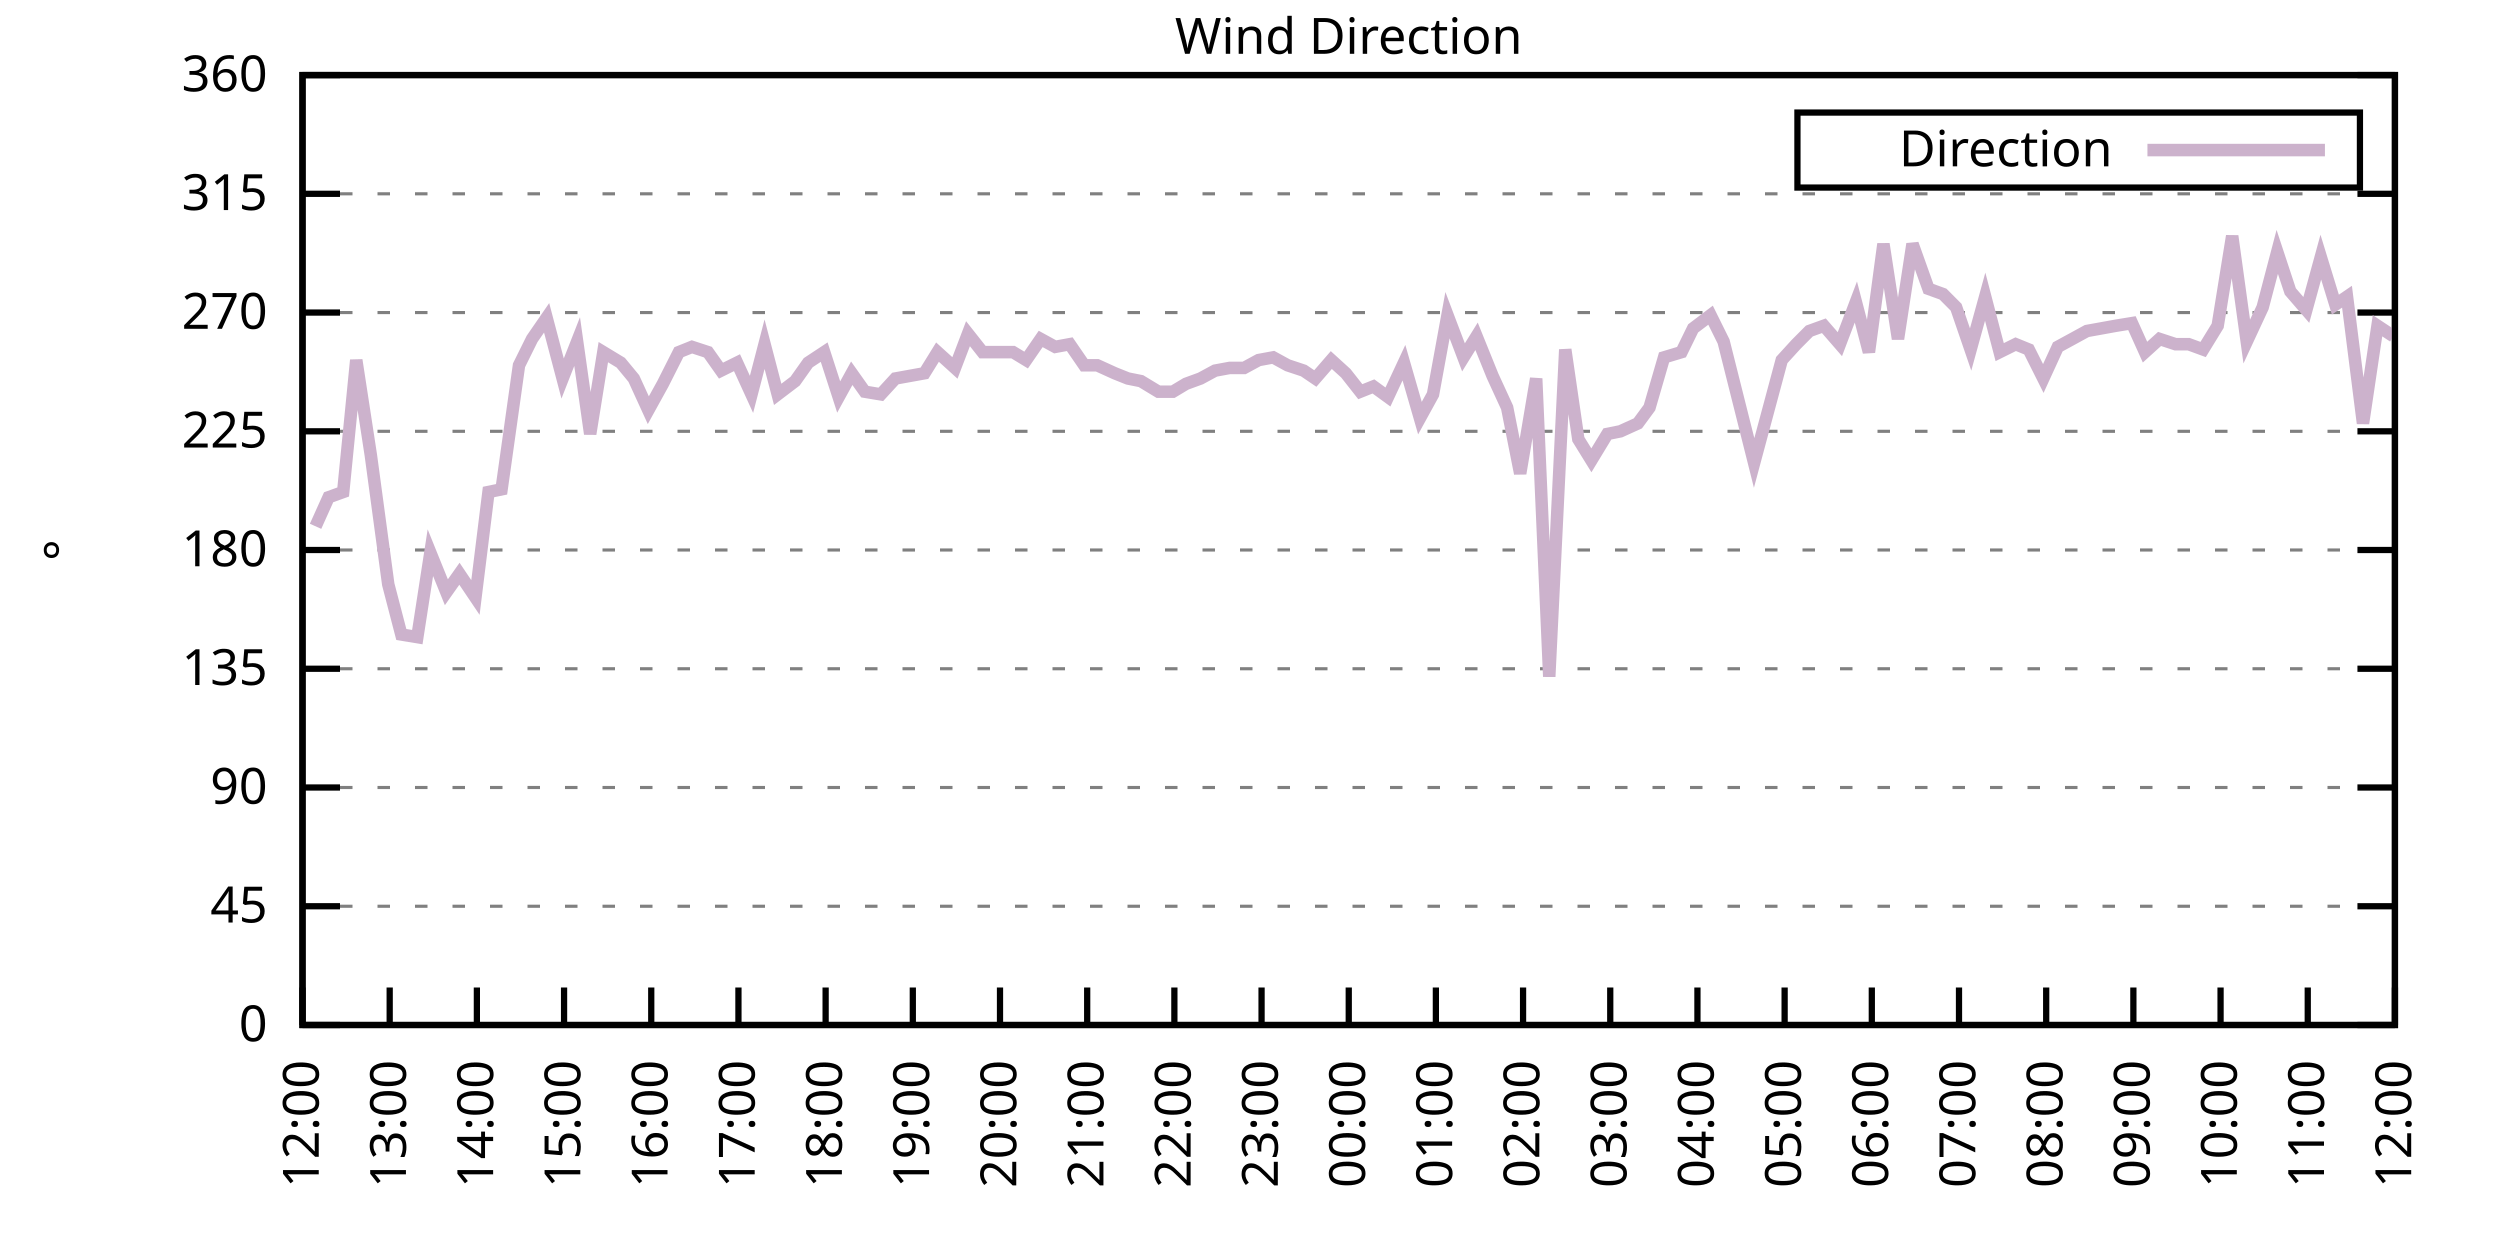
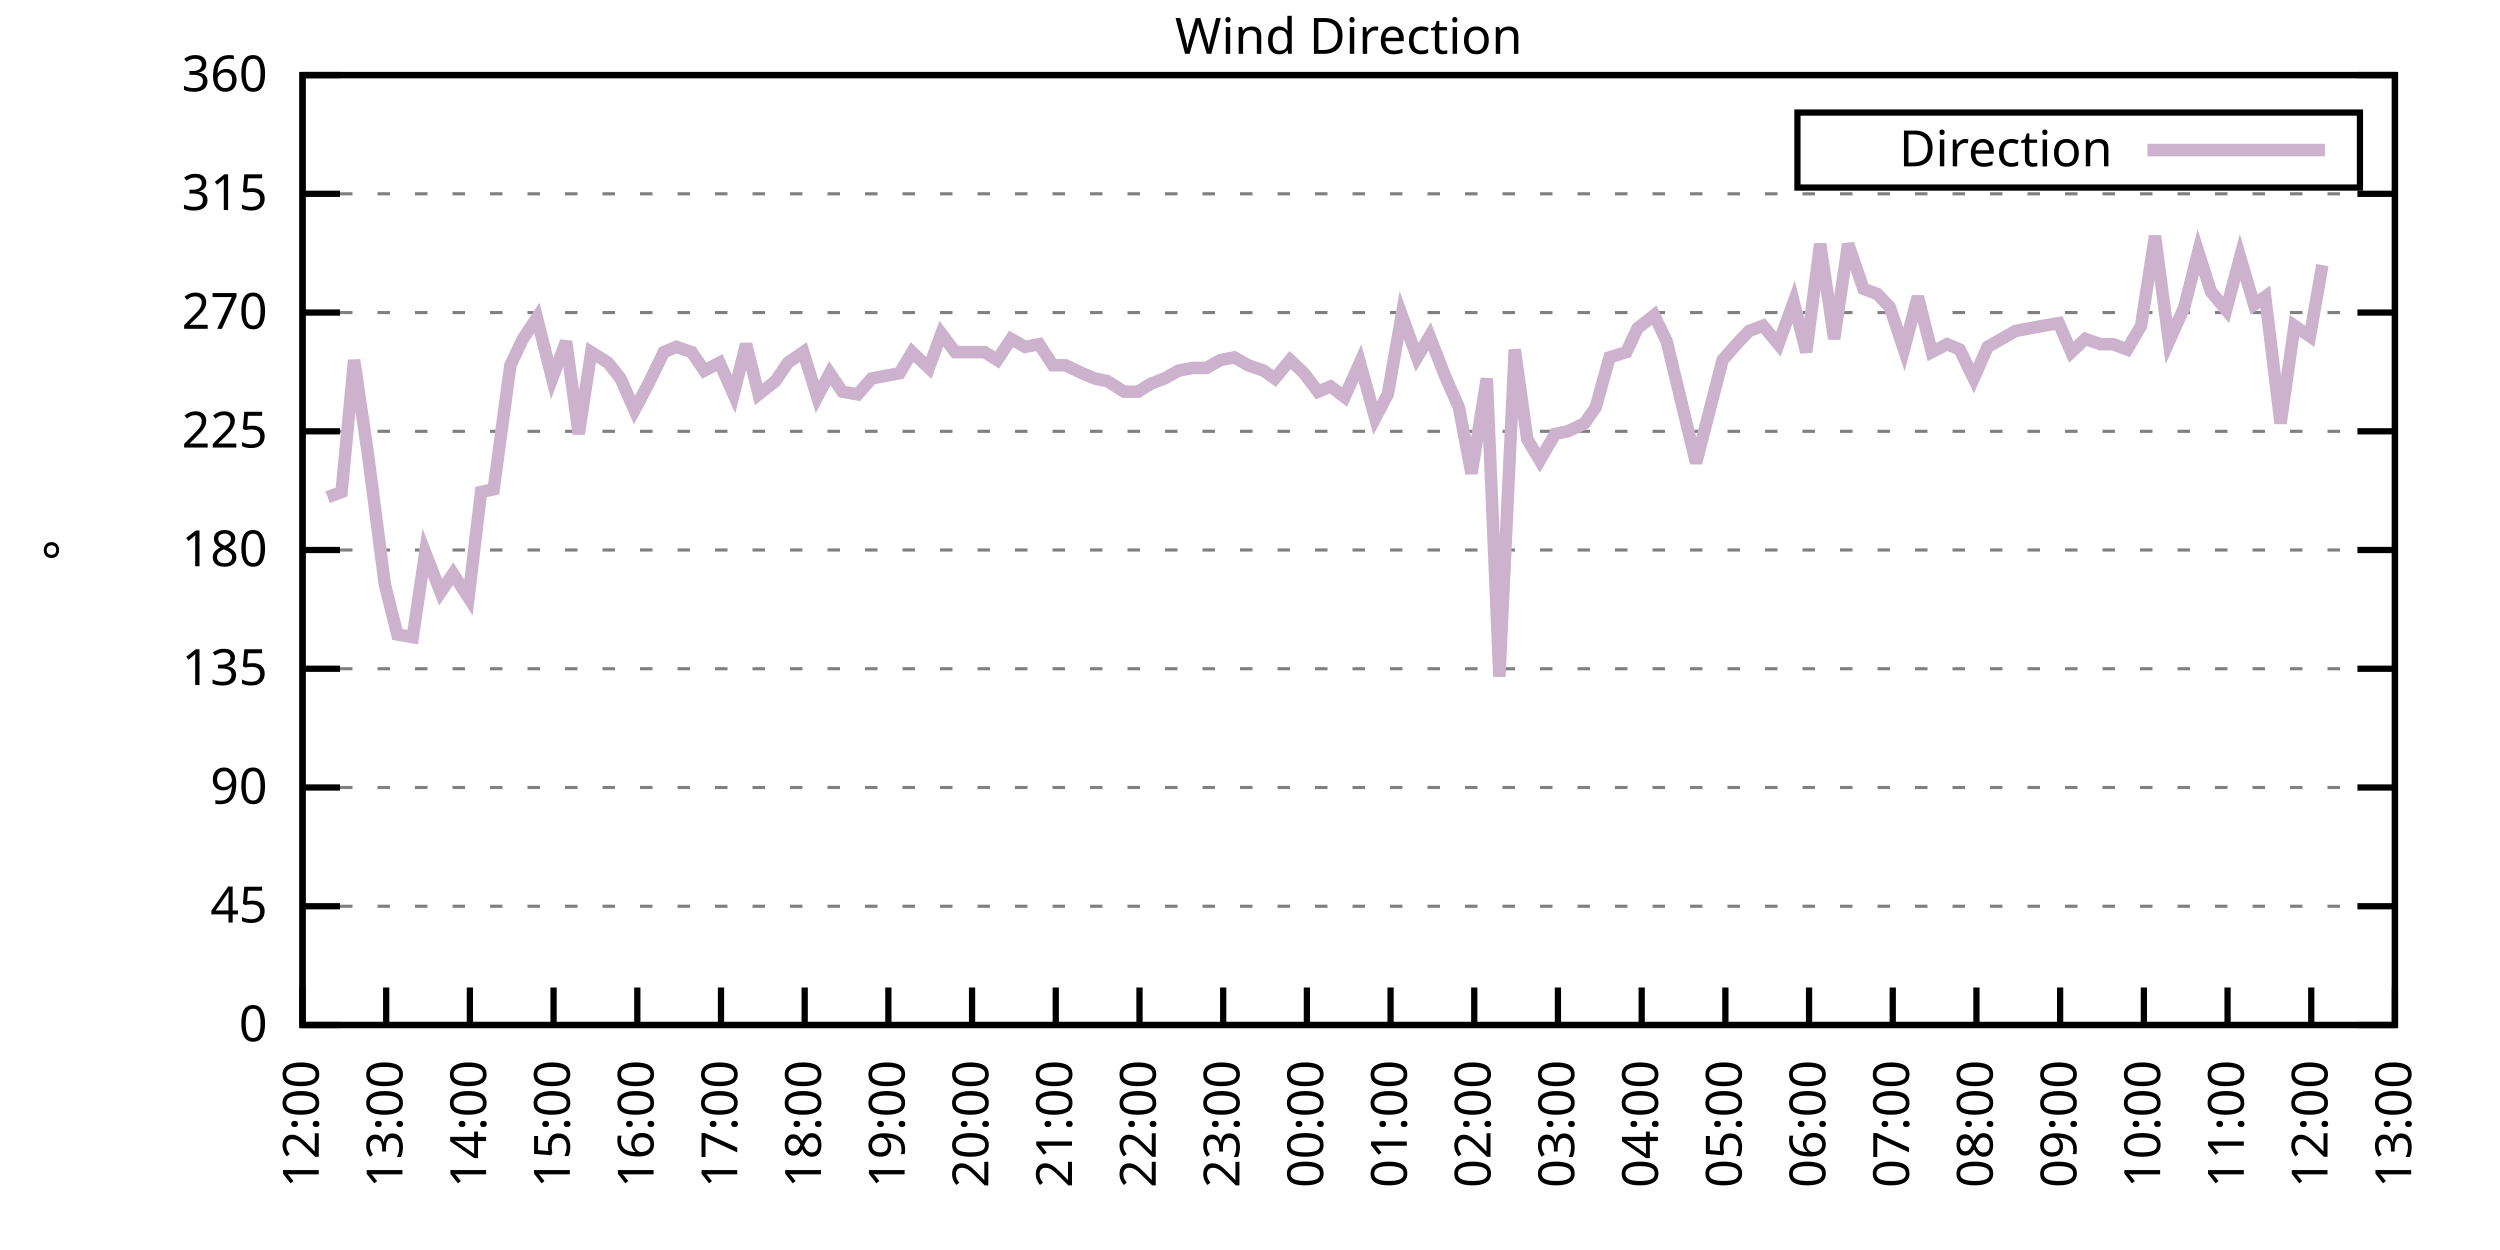
<svg xmlns="http://www.w3.org/2000/svg" xmlns:xlink="http://www.w3.org/1999/xlink" width="400" height="200" viewBox="0 0 400 200">
  <g id="gnuplot_canvas">
    <rect x="0" y="0" width="400" height="200" fill="none" />
    <defs>
      <circle id="gpDot" r="0.5" stroke-width="0.5" stroke="currentColor" />
      <path id="gpPt0" stroke-width="0.333" stroke="currentColor" d="M-1,0 h2 M0,-1 v2" />
      <path id="gpPt1" stroke-width="0.333" stroke="currentColor" d="M-1,-1 L1,1 M1,-1 L-1,1" />
      <path id="gpPt2" stroke-width="0.333" stroke="currentColor" d="M-1,0 L1,0 M0,-1 L0,1 M-1,-1 L1,1 M-1,1 L1,-1" />
      <rect id="gpPt3" stroke-width="0.333" stroke="currentColor" x="-1" y="-1" width="2" height="2" />
      <rect id="gpPt4" stroke-width="0.333" stroke="currentColor" fill="currentColor" x="-1" y="-1" width="2" height="2" />
      <circle id="gpPt5" stroke-width="0.333" stroke="currentColor" cx="0" cy="0" r="1" />
      <use xlink:href="#gpPt5" id="gpPt6" fill="currentColor" stroke="none" />
      <path id="gpPt7" stroke-width="0.333" stroke="currentColor" d="M0,-1.33 L-1.33,0.67 L1.33,0.67 z" />
      <use xlink:href="#gpPt7" id="gpPt8" fill="currentColor" stroke="none" />
      <use xlink:href="#gpPt7" id="gpPt9" stroke="currentColor" transform="rotate(180)" />
      <use xlink:href="#gpPt9" id="gpPt10" fill="currentColor" stroke="none" />
      <use xlink:href="#gpPt3" id="gpPt11" stroke="currentColor" transform="rotate(45)" />
      <use xlink:href="#gpPt11" id="gpPt12" fill="currentColor" stroke="none" />
      <path id="gpPt13" stroke-width="0.333" stroke="currentColor" d="M0,1.330 L1.265,0.411 L0.782,-1.067 L-0.782,-1.076 L-1.265,0.411 z" />
      <use xlink:href="#gpPt13" id="gpPt14" fill="currentColor" stroke="none" />
      <filter id="textbox" filterUnits="objectBoundingBox" x="0" y="0" height="1" width="1">
        <feFlood flood-color="white" flood-opacity="1" result="bgnd" />
        <feComposite in="SourceGraphic" in2="bgnd" operator="atop" />
      </filter>
      <filter id="greybox" filterUnits="objectBoundingBox" x="0" y="0" height="1" width="1">
        <feFlood flood-color="lightgrey" flood-opacity="1" result="grey" />
        <feComposite in="SourceGraphic" in2="grey" operator="atop" />
      </filter>
    </defs>
    <g fill="none" color="white" stroke="currentColor" stroke-width="1.00" stroke-linecap="butt" stroke-linejoin="miter">
</g>
    <g fill="none" color="black" stroke="currentColor" stroke-width="1.00" stroke-linecap="butt" stroke-linejoin="miter">
      <g stroke="none" shape-rendering="crispEdges">
        <polygon fill="rgb(255, 255, 255)" points="48.40,164.00 383.18,164.00 383.18,12.02 48.40,12.02 " />
      </g>
    </g>
    <g fill="none" color="black" stroke="currentColor" stroke-width="1.00" stroke-linecap="butt" stroke-linejoin="miter">
</g>
    <g fill="none" color="black" stroke="black" stroke-width="0.50" stroke-linecap="butt" stroke-linejoin="miter">
</g>
    <g fill="none" color="gray" stroke="currentColor" stroke-width="0.50" stroke-linecap="butt" stroke-linejoin="miter">
      <path stroke="gray" stroke-dasharray="2,4" class="gridline" d="M48.40,164.00 L383.19,164.00  " />
    </g>
    <g fill="none" color="gray" stroke="gray" stroke-width="1.00" stroke-linecap="butt" stroke-linejoin="miter">
</g>
    <g fill="none" color="black" stroke="currentColor" stroke-width="1.00" stroke-linecap="butt" stroke-linejoin="miter">
      <path stroke="black" d="M48.40,164.00 L54.40,164.00 M383.19,164.00 L377.19,164.00  " />
      <g transform="translate(42.80,166.60)" stroke="none" fill="black" font-family="Sans" font-size="8.00" text-anchor="end">
        <text>
          <tspan font-family="Sans"> 0</tspan>
        </text>
      </g>
    </g>
    <g fill="none" color="black" stroke="currentColor" stroke-width="1.00" stroke-linecap="butt" stroke-linejoin="miter">
</g>
    <g fill="none" color="black" stroke="black" stroke-width="0.50" stroke-linecap="butt" stroke-linejoin="miter">
</g>
    <g fill="none" color="gray" stroke="currentColor" stroke-width="0.50" stroke-linecap="butt" stroke-linejoin="miter">
      <path stroke="gray" stroke-dasharray="2,4" class="gridline" d="M48.40,145.00 L383.19,145.00  " />
    </g>
    <g fill="none" color="gray" stroke="gray" stroke-width="1.00" stroke-linecap="butt" stroke-linejoin="miter">
</g>
    <g fill="none" color="black" stroke="currentColor" stroke-width="1.00" stroke-linecap="butt" stroke-linejoin="miter">
      <path stroke="black" d="M48.40,145.00 L54.40,145.00 M383.19,145.00 L377.19,145.00  " />
      <g transform="translate(42.80,147.60)" stroke="none" fill="black" font-family="Sans" font-size="8.00" text-anchor="end">
        <text>
          <tspan font-family="Sans"> 45</tspan>
        </text>
      </g>
    </g>
    <g fill="none" color="black" stroke="currentColor" stroke-width="1.00" stroke-linecap="butt" stroke-linejoin="miter">
</g>
    <g fill="none" color="black" stroke="black" stroke-width="0.50" stroke-linecap="butt" stroke-linejoin="miter">
</g>
    <g fill="none" color="gray" stroke="currentColor" stroke-width="0.50" stroke-linecap="butt" stroke-linejoin="miter">
      <path stroke="gray" stroke-dasharray="2,4" class="gridline" d="M48.40,126.00 L383.19,126.00  " />
    </g>
    <g fill="none" color="gray" stroke="gray" stroke-width="1.00" stroke-linecap="butt" stroke-linejoin="miter">
</g>
    <g fill="none" color="black" stroke="currentColor" stroke-width="1.00" stroke-linecap="butt" stroke-linejoin="miter">
      <path stroke="black" d="M48.40,126.00 L54.40,126.00 M383.19,126.00 L377.19,126.00  " />
      <g transform="translate(42.80,128.60)" stroke="none" fill="black" font-family="Sans" font-size="8.00" text-anchor="end">
        <text>
          <tspan font-family="Sans"> 90</tspan>
        </text>
      </g>
    </g>
    <g fill="none" color="black" stroke="currentColor" stroke-width="1.00" stroke-linecap="butt" stroke-linejoin="miter">
</g>
    <g fill="none" color="black" stroke="black" stroke-width="0.50" stroke-linecap="butt" stroke-linejoin="miter">
</g>
    <g fill="none" color="gray" stroke="currentColor" stroke-width="0.50" stroke-linecap="butt" stroke-linejoin="miter">
      <path stroke="gray" stroke-dasharray="2,4" class="gridline" d="M48.40,107.00 L383.19,107.00  " />
    </g>
    <g fill="none" color="gray" stroke="gray" stroke-width="1.00" stroke-linecap="butt" stroke-linejoin="miter">
</g>
    <g fill="none" color="black" stroke="currentColor" stroke-width="1.00" stroke-linecap="butt" stroke-linejoin="miter">
      <path stroke="black" d="M48.40,107.00 L54.40,107.00 M383.19,107.00 L377.19,107.00  " />
      <g transform="translate(42.80,109.60)" stroke="none" fill="black" font-family="Sans" font-size="8.00" text-anchor="end">
        <text>
          <tspan font-family="Sans"> 135</tspan>
        </text>
      </g>
    </g>
    <g fill="none" color="black" stroke="currentColor" stroke-width="1.00" stroke-linecap="butt" stroke-linejoin="miter">
</g>
    <g fill="none" color="black" stroke="black" stroke-width="0.50" stroke-linecap="butt" stroke-linejoin="miter">
</g>
    <g fill="none" color="gray" stroke="currentColor" stroke-width="0.50" stroke-linecap="butt" stroke-linejoin="miter">
      <path stroke="gray" stroke-dasharray="2,4" class="gridline" d="M48.40,88.00 L383.19,88.00  " />
    </g>
    <g fill="none" color="gray" stroke="gray" stroke-width="1.00" stroke-linecap="butt" stroke-linejoin="miter">
</g>
    <g fill="none" color="black" stroke="currentColor" stroke-width="1.00" stroke-linecap="butt" stroke-linejoin="miter">
      <path stroke="black" d="M48.40,88.00 L54.40,88.00 M383.19,88.00 L377.19,88.00  " />
      <g transform="translate(42.80,90.60)" stroke="none" fill="black" font-family="Sans" font-size="8.00" text-anchor="end">
        <text>
          <tspan font-family="Sans"> 180</tspan>
        </text>
      </g>
    </g>
    <g fill="none" color="black" stroke="currentColor" stroke-width="1.00" stroke-linecap="butt" stroke-linejoin="miter">
</g>
    <g fill="none" color="black" stroke="black" stroke-width="0.50" stroke-linecap="butt" stroke-linejoin="miter">
</g>
    <g fill="none" color="gray" stroke="currentColor" stroke-width="0.50" stroke-linecap="butt" stroke-linejoin="miter">
      <path stroke="gray" stroke-dasharray="2,4" class="gridline" d="M48.40,69.01 L383.19,69.01  " />
    </g>
    <g fill="none" color="gray" stroke="gray" stroke-width="1.00" stroke-linecap="butt" stroke-linejoin="miter">
</g>
    <g fill="none" color="black" stroke="currentColor" stroke-width="1.00" stroke-linecap="butt" stroke-linejoin="miter">
      <path stroke="black" d="M48.40,69.01 L54.40,69.01 M383.19,69.01 L377.19,69.01  " />
      <g transform="translate(42.80,71.61)" stroke="none" fill="black" font-family="Sans" font-size="8.00" text-anchor="end">
        <text>
          <tspan font-family="Sans"> 225</tspan>
        </text>
      </g>
    </g>
    <g fill="none" color="black" stroke="currentColor" stroke-width="1.00" stroke-linecap="butt" stroke-linejoin="miter">
</g>
    <g fill="none" color="black" stroke="black" stroke-width="0.50" stroke-linecap="butt" stroke-linejoin="miter">
</g>
    <g fill="none" color="gray" stroke="currentColor" stroke-width="0.50" stroke-linecap="butt" stroke-linejoin="miter">
      <path stroke="gray" stroke-dasharray="2,4" class="gridline" d="M48.40,50.01 L383.19,50.01  " />
    </g>
    <g fill="none" color="gray" stroke="gray" stroke-width="1.00" stroke-linecap="butt" stroke-linejoin="miter">
</g>
    <g fill="none" color="black" stroke="currentColor" stroke-width="1.00" stroke-linecap="butt" stroke-linejoin="miter">
      <path stroke="black" d="M48.40,50.01 L54.40,50.01 M383.19,50.01 L377.19,50.01  " />
      <g transform="translate(42.80,52.61)" stroke="none" fill="black" font-family="Sans" font-size="8.00" text-anchor="end">
        <text>
          <tspan font-family="Sans"> 270</tspan>
        </text>
      </g>
    </g>
    <g fill="none" color="black" stroke="currentColor" stroke-width="1.00" stroke-linecap="butt" stroke-linejoin="miter">
</g>
    <g fill="none" color="black" stroke="black" stroke-width="0.50" stroke-linecap="butt" stroke-linejoin="miter">
</g>
    <g fill="none" color="gray" stroke="currentColor" stroke-width="0.50" stroke-linecap="butt" stroke-linejoin="miter">
      <path stroke="gray" stroke-dasharray="2,4" class="gridline" d="M48.40,31.01 L383.19,31.01  " />
    </g>
    <g fill="none" color="gray" stroke="gray" stroke-width="1.00" stroke-linecap="butt" stroke-linejoin="miter">
</g>
    <g fill="none" color="black" stroke="currentColor" stroke-width="1.00" stroke-linecap="butt" stroke-linejoin="miter">
      <path stroke="black" d="M48.40,31.01 L54.40,31.01 M383.19,31.01 L377.19,31.01  " />
      <g transform="translate(42.80,33.61)" stroke="none" fill="black" font-family="Sans" font-size="8.00" text-anchor="end">
        <text>
          <tspan font-family="Sans"> 315</tspan>
        </text>
      </g>
    </g>
    <g fill="none" color="black" stroke="currentColor" stroke-width="1.00" stroke-linecap="butt" stroke-linejoin="miter">
</g>
    <g fill="none" color="black" stroke="black" stroke-width="0.50" stroke-linecap="butt" stroke-linejoin="miter">
</g>
    <g fill="none" color="gray" stroke="currentColor" stroke-width="0.50" stroke-linecap="butt" stroke-linejoin="miter">
      <path stroke="gray" stroke-dasharray="2,4" class="gridline" d="M48.40,12.01 L383.19,12.01  " />
    </g>
    <g fill="none" color="gray" stroke="gray" stroke-width="1.00" stroke-linecap="butt" stroke-linejoin="miter">
</g>
    <g fill="none" color="black" stroke="currentColor" stroke-width="1.00" stroke-linecap="butt" stroke-linejoin="miter">
      <path stroke="black" d="M48.40,12.01 L54.40,12.01 M383.19,12.01 L377.19,12.01  " />
      <g transform="translate(42.80,14.61)" stroke="none" fill="black" font-family="Sans" font-size="8.00" text-anchor="end">
        <text>
          <tspan font-family="Sans"> 360</tspan>
        </text>
      </g>
    </g>
    <g fill="none" color="black" stroke="currentColor" stroke-width="1.00" stroke-linecap="butt" stroke-linejoin="miter">
      <path stroke="black" d="M48.40,164.00 L48.40,158.00  " />
      <g transform="translate(51.00,169.60) rotate(270.00)" stroke="none" fill="black" font-family="Sans" font-size="8.00" text-anchor="end">
        <text>
          <tspan font-family="Sans">12:00</tspan>
        </text>
      </g>
    </g>
    <g fill="none" color="black" stroke="currentColor" stroke-width="1.00" stroke-linecap="butt" stroke-linejoin="miter">
-       <path stroke="black" d="M62.35,164.00 L62.35,158.00  " />
-       <g transform="translate(64.95,169.60) rotate(270.00)" stroke="none" fill="black" font-family="Sans" font-size="8.00" text-anchor="end">
+       <path stroke="black" d="M61.79,164.00 L61.79,158.00  " />
+       <g transform="translate(64.39,169.60) rotate(270.00)" stroke="none" fill="black" font-family="Sans" font-size="8.00" text-anchor="end">
        <text>
          <tspan font-family="Sans">13:00</tspan>
        </text>
      </g>
    </g>
    <g fill="none" color="black" stroke="currentColor" stroke-width="1.00" stroke-linecap="butt" stroke-linejoin="miter">
-       <path stroke="black" d="M76.30,164.00 L76.30,158.00  " />
-       <g transform="translate(78.90,169.60) rotate(270.00)" stroke="none" fill="black" font-family="Sans" font-size="8.00" text-anchor="end">
+       <path stroke="black" d="M75.18,164.00 L75.18,158.00  " />
+       <g transform="translate(77.78,169.60) rotate(270.00)" stroke="none" fill="black" font-family="Sans" font-size="8.00" text-anchor="end">
        <text>
          <tspan font-family="Sans">14:00</tspan>
        </text>
      </g>
    </g>
    <g fill="none" color="black" stroke="currentColor" stroke-width="1.00" stroke-linecap="butt" stroke-linejoin="miter">
-       <path stroke="black" d="M90.25,164.00 L90.25,158.00  " />
-       <g transform="translate(92.85,169.60) rotate(270.00)" stroke="none" fill="black" font-family="Sans" font-size="8.00" text-anchor="end">
+       <path stroke="black" d="M88.57,164.00 L88.57,158.00  " />
+       <g transform="translate(91.17,169.60) rotate(270.00)" stroke="none" fill="black" font-family="Sans" font-size="8.00" text-anchor="end">
        <text>
          <tspan font-family="Sans">15:00</tspan>
        </text>
      </g>
    </g>
    <g fill="none" color="black" stroke="currentColor" stroke-width="1.00" stroke-linecap="butt" stroke-linejoin="miter">
-       <path stroke="black" d="M104.20,164.00 L104.20,158.00  " />
-       <g transform="translate(106.80,169.60) rotate(270.00)" stroke="none" fill="black" font-family="Sans" font-size="8.00" text-anchor="end">
+       <path stroke="black" d="M101.97,164.00 L101.97,158.00  " />
+       <g transform="translate(104.57,169.60) rotate(270.00)" stroke="none" fill="black" font-family="Sans" font-size="8.00" text-anchor="end">
        <text>
          <tspan font-family="Sans">16:00</tspan>
        </text>
      </g>
    </g>
    <g fill="none" color="black" stroke="currentColor" stroke-width="1.00" stroke-linecap="butt" stroke-linejoin="miter">
-       <path stroke="black" d="M118.15,164.00 L118.15,158.00  " />
-       <g transform="translate(120.75,169.60) rotate(270.00)" stroke="none" fill="black" font-family="Sans" font-size="8.00" text-anchor="end">
+       <path stroke="black" d="M115.36,164.00 L115.36,158.00  " />
+       <g transform="translate(117.96,169.60) rotate(270.00)" stroke="none" fill="black" font-family="Sans" font-size="8.00" text-anchor="end">
        <text>
          <tspan font-family="Sans">17:00</tspan>
        </text>
      </g>
    </g>
    <g fill="none" color="black" stroke="currentColor" stroke-width="1.00" stroke-linecap="butt" stroke-linejoin="miter">
-       <path stroke="black" d="M132.10,164.00 L132.10,158.00  " />
-       <g transform="translate(134.70,169.60) rotate(270.00)" stroke="none" fill="black" font-family="Sans" font-size="8.00" text-anchor="end">
+       <path stroke="black" d="M128.75,164.00 L128.75,158.00  " />
+       <g transform="translate(131.35,169.60) rotate(270.00)" stroke="none" fill="black" font-family="Sans" font-size="8.00" text-anchor="end">
        <text>
          <tspan font-family="Sans">18:00</tspan>
        </text>
      </g>
    </g>
    <g fill="none" color="black" stroke="currentColor" stroke-width="1.00" stroke-linecap="butt" stroke-linejoin="miter">
-       <path stroke="black" d="M146.05,164.00 L146.05,158.00  " />
-       <g transform="translate(148.65,169.60) rotate(270.00)" stroke="none" fill="black" font-family="Sans" font-size="8.00" text-anchor="end">
+       <path stroke="black" d="M142.14,164.00 L142.14,158.00  " />
+       <g transform="translate(144.74,169.60) rotate(270.00)" stroke="none" fill="black" font-family="Sans" font-size="8.00" text-anchor="end">
        <text>
          <tspan font-family="Sans">19:00</tspan>
        </text>
      </g>
    </g>
    <g fill="none" color="black" stroke="currentColor" stroke-width="1.00" stroke-linecap="butt" stroke-linejoin="miter">
-       <path stroke="black" d="M160.00,164.00 L160.00,158.00  " />
-       <g transform="translate(162.60,169.60) rotate(270.00)" stroke="none" fill="black" font-family="Sans" font-size="8.00" text-anchor="end">
+       <path stroke="black" d="M155.53,164.00 L155.53,158.00  " />
+       <g transform="translate(158.13,169.60) rotate(270.00)" stroke="none" fill="black" font-family="Sans" font-size="8.00" text-anchor="end">
        <text>
          <tspan font-family="Sans">20:00</tspan>
        </text>
      </g>
    </g>
    <g fill="none" color="black" stroke="currentColor" stroke-width="1.00" stroke-linecap="butt" stroke-linejoin="miter">
-       <path stroke="black" d="M173.95,164.00 L173.95,158.00  " />
-       <g transform="translate(176.55,169.60) rotate(270.00)" stroke="none" fill="black" font-family="Sans" font-size="8.00" text-anchor="end">
+       <path stroke="black" d="M168.92,164.00 L168.92,158.00  " />
+       <g transform="translate(171.52,169.60) rotate(270.00)" stroke="none" fill="black" font-family="Sans" font-size="8.00" text-anchor="end">
        <text>
          <tspan font-family="Sans">21:00</tspan>
        </text>
      </g>
    </g>
    <g fill="none" color="black" stroke="currentColor" stroke-width="1.00" stroke-linecap="butt" stroke-linejoin="miter">
-       <path stroke="black" d="M187.90,164.00 L187.90,158.00  " />
-       <g transform="translate(190.50,169.60) rotate(270.00)" stroke="none" fill="black" font-family="Sans" font-size="8.00" text-anchor="end">
+       <path stroke="black" d="M182.32,164.00 L182.32,158.00  " />
+       <g transform="translate(184.92,169.60) rotate(270.00)" stroke="none" fill="black" font-family="Sans" font-size="8.00" text-anchor="end">
        <text>
          <tspan font-family="Sans">22:00</tspan>
        </text>
      </g>
    </g>
    <g fill="none" color="black" stroke="currentColor" stroke-width="1.00" stroke-linecap="butt" stroke-linejoin="miter">
-       <path stroke="black" d="M201.85,164.00 L201.85,158.00  " />
-       <g transform="translate(204.45,169.60) rotate(270.00)" stroke="none" fill="black" font-family="Sans" font-size="8.00" text-anchor="end">
+       <path stroke="black" d="M195.71,164.00 L195.71,158.00  " />
+       <g transform="translate(198.31,169.60) rotate(270.00)" stroke="none" fill="black" font-family="Sans" font-size="8.00" text-anchor="end">
        <text>
          <tspan font-family="Sans">23:00</tspan>
        </text>
      </g>
    </g>
    <g fill="none" color="black" stroke="currentColor" stroke-width="1.00" stroke-linecap="butt" stroke-linejoin="miter">
-       <path stroke="black" d="M215.80,164.00 L215.80,158.00  " />
-       <g transform="translate(218.40,169.60) rotate(270.00)" stroke="none" fill="black" font-family="Sans" font-size="8.00" text-anchor="end">
+       <path stroke="black" d="M209.10,164.00 L209.10,158.00  " />
+       <g transform="translate(211.70,169.60) rotate(270.00)" stroke="none" fill="black" font-family="Sans" font-size="8.00" text-anchor="end">
        <text>
          <tspan font-family="Sans">00:00</tspan>
        </text>
      </g>
    </g>
    <g fill="none" color="black" stroke="currentColor" stroke-width="1.00" stroke-linecap="butt" stroke-linejoin="miter">
-       <path stroke="black" d="M229.74,164.00 L229.74,158.00  " />
-       <g transform="translate(232.34,169.60) rotate(270.00)" stroke="none" fill="black" font-family="Sans" font-size="8.00" text-anchor="end">
+       <path stroke="black" d="M222.49,164.00 L222.49,158.00  " />
+       <g transform="translate(225.09,169.60) rotate(270.00)" stroke="none" fill="black" font-family="Sans" font-size="8.00" text-anchor="end">
        <text>
          <tspan font-family="Sans">01:00</tspan>
        </text>
      </g>
    </g>
    <g fill="none" color="black" stroke="currentColor" stroke-width="1.00" stroke-linecap="butt" stroke-linejoin="miter">
-       <path stroke="black" d="M243.69,164.00 L243.69,158.00  " />
-       <g transform="translate(246.29,169.60) rotate(270.00)" stroke="none" fill="black" font-family="Sans" font-size="8.00" text-anchor="end">
+       <path stroke="black" d="M235.88,164.00 L235.88,158.00  " />
+       <g transform="translate(238.48,169.60) rotate(270.00)" stroke="none" fill="black" font-family="Sans" font-size="8.00" text-anchor="end">
        <text>
          <tspan font-family="Sans">02:00</tspan>
        </text>
      </g>
    </g>
    <g fill="none" color="black" stroke="currentColor" stroke-width="1.00" stroke-linecap="butt" stroke-linejoin="miter">
-       <path stroke="black" d="M257.64,164.00 L257.64,158.00  " />
-       <g transform="translate(260.24,169.60) rotate(270.00)" stroke="none" fill="black" font-family="Sans" font-size="8.00" text-anchor="end">
+       <path stroke="black" d="M249.27,164.00 L249.27,158.00  " />
+       <g transform="translate(251.87,169.60) rotate(270.00)" stroke="none" fill="black" font-family="Sans" font-size="8.00" text-anchor="end">
        <text>
          <tspan font-family="Sans">03:00</tspan>
        </text>
      </g>
    </g>
    <g fill="none" color="black" stroke="currentColor" stroke-width="1.00" stroke-linecap="butt" stroke-linejoin="miter">
-       <path stroke="black" d="M271.59,164.00 L271.59,158.00  " />
-       <g transform="translate(274.19,169.60) rotate(270.00)" stroke="none" fill="black" font-family="Sans" font-size="8.00" text-anchor="end">
+       <path stroke="black" d="M262.67,164.00 L262.67,158.00  " />
+       <g transform="translate(265.27,169.60) rotate(270.00)" stroke="none" fill="black" font-family="Sans" font-size="8.00" text-anchor="end">
        <text>
          <tspan font-family="Sans">04:00</tspan>
        </text>
      </g>
    </g>
    <g fill="none" color="black" stroke="currentColor" stroke-width="1.00" stroke-linecap="butt" stroke-linejoin="miter">
-       <path stroke="black" d="M285.54,164.00 L285.54,158.00  " />
-       <g transform="translate(288.14,169.60) rotate(270.00)" stroke="none" fill="black" font-family="Sans" font-size="8.00" text-anchor="end">
+       <path stroke="black" d="M276.06,164.00 L276.06,158.00  " />
+       <g transform="translate(278.66,169.60) rotate(270.00)" stroke="none" fill="black" font-family="Sans" font-size="8.00" text-anchor="end">
        <text>
          <tspan font-family="Sans">05:00</tspan>
        </text>
      </g>
    </g>
    <g fill="none" color="black" stroke="currentColor" stroke-width="1.00" stroke-linecap="butt" stroke-linejoin="miter">
-       <path stroke="black" d="M299.49,164.00 L299.49,158.00  " />
-       <g transform="translate(302.09,169.60) rotate(270.00)" stroke="none" fill="black" font-family="Sans" font-size="8.00" text-anchor="end">
+       <path stroke="black" d="M289.45,164.00 L289.45,158.00  " />
+       <g transform="translate(292.05,169.60) rotate(270.00)" stroke="none" fill="black" font-family="Sans" font-size="8.00" text-anchor="end">
        <text>
          <tspan font-family="Sans">06:00</tspan>
        </text>
      </g>
    </g>
    <g fill="none" color="black" stroke="currentColor" stroke-width="1.00" stroke-linecap="butt" stroke-linejoin="miter">
-       <path stroke="black" d="M313.44,164.00 L313.44,158.00  " />
-       <g transform="translate(316.04,169.60) rotate(270.00)" stroke="none" fill="black" font-family="Sans" font-size="8.00" text-anchor="end">
+       <path stroke="black" d="M302.84,164.00 L302.84,158.00  " />
+       <g transform="translate(305.44,169.60) rotate(270.00)" stroke="none" fill="black" font-family="Sans" font-size="8.00" text-anchor="end">
        <text>
          <tspan font-family="Sans">07:00</tspan>
        </text>
      </g>
    </g>
    <g fill="none" color="black" stroke="currentColor" stroke-width="1.00" stroke-linecap="butt" stroke-linejoin="miter">
-       <path stroke="black" d="M327.39,164.00 L327.39,158.00  " />
-       <g transform="translate(329.99,169.60) rotate(270.00)" stroke="none" fill="black" font-family="Sans" font-size="8.00" text-anchor="end">
+       <path stroke="black" d="M316.23,164.00 L316.23,158.00  " />
+       <g transform="translate(318.83,169.60) rotate(270.00)" stroke="none" fill="black" font-family="Sans" font-size="8.00" text-anchor="end">
        <text>
          <tspan font-family="Sans">08:00</tspan>
        </text>
      </g>
    </g>
    <g fill="none" color="black" stroke="currentColor" stroke-width="1.00" stroke-linecap="butt" stroke-linejoin="miter">
-       <path stroke="black" d="M341.34,164.00 L341.34,158.00  " />
-       <g transform="translate(343.94,169.60) rotate(270.00)" stroke="none" fill="black" font-family="Sans" font-size="8.00" text-anchor="end">
+       <path stroke="black" d="M329.62,164.00 L329.62,158.00  " />
+       <g transform="translate(332.22,169.60) rotate(270.00)" stroke="none" fill="black" font-family="Sans" font-size="8.00" text-anchor="end">
        <text>
          <tspan font-family="Sans">09:00</tspan>
        </text>
      </g>
    </g>
    <g fill="none" color="black" stroke="currentColor" stroke-width="1.00" stroke-linecap="butt" stroke-linejoin="miter">
-       <path stroke="black" d="M355.29,164.00 L355.29,158.00  " />
-       <g transform="translate(357.89,169.60) rotate(270.00)" stroke="none" fill="black" font-family="Sans" font-size="8.00" text-anchor="end">
+       <path stroke="black" d="M343.02,164.00 L343.02,158.00  " />
+       <g transform="translate(345.62,169.60) rotate(270.00)" stroke="none" fill="black" font-family="Sans" font-size="8.00" text-anchor="end">
        <text>
          <tspan font-family="Sans">10:00</tspan>
        </text>
      </g>
    </g>
    <g fill="none" color="black" stroke="currentColor" stroke-width="1.00" stroke-linecap="butt" stroke-linejoin="miter">
-       <path stroke="black" d="M369.24,164.00 L369.24,158.00  " />
-       <g transform="translate(371.84,169.60) rotate(270.00)" stroke="none" fill="black" font-family="Sans" font-size="8.00" text-anchor="end">
+       <path stroke="black" d="M356.41,164.00 L356.41,158.00  " />
+       <g transform="translate(359.01,169.60) rotate(270.00)" stroke="none" fill="black" font-family="Sans" font-size="8.00" text-anchor="end">
        <text>
          <tspan font-family="Sans">11:00</tspan>
+         </text>
+       </g>
+     </g>
+     <g fill="none" color="black" stroke="currentColor" stroke-width="1.00" stroke-linecap="butt" stroke-linejoin="miter">
+       <path stroke="black" d="M369.80,164.00 L369.80,158.00  " />
+       <g transform="translate(372.40,169.60) rotate(270.00)" stroke="none" fill="black" font-family="Sans" font-size="8.00" text-anchor="end">
+         <text>
+           <tspan font-family="Sans">12:00</tspan>
        </text>
      </g>
    </g>
    <g fill="none" color="black" stroke="currentColor" stroke-width="1.00" stroke-linecap="butt" stroke-linejoin="miter">
      <path stroke="black" d="M383.19,164.00 L383.19,158.00  " />
      <g transform="translate(385.79,169.60) rotate(270.00)" stroke="none" fill="black" font-family="Sans" font-size="8.00" text-anchor="end">
        <text>
-           <tspan font-family="Sans">12:00</tspan>
+           <tspan font-family="Sans">13:00</tspan>
        </text>
      </g>
    </g>
    <g fill="none" color="black" stroke="currentColor" stroke-width="1.00" stroke-linecap="butt" stroke-linejoin="miter">
</g>
    <g fill="none" color="black" stroke="currentColor" stroke-width="1.00" stroke-linecap="butt" stroke-linejoin="miter">
      <path stroke="black" d="M48.40,12.01 L48.40,164.00 L383.19,164.00 L383.19,12.01 L48.40,12.01 Z  " />
    </g>
    <g fill="none" color="black" stroke="currentColor" stroke-width="1.00" stroke-linecap="butt" stroke-linejoin="miter">
</g>
    <g fill="none" color="black" stroke="currentColor" stroke-width="1.00" stroke-linecap="butt" stroke-linejoin="miter">
      <path stroke="black" d="M287.59,30.01 L287.59,18.01 L377.59,18.01 L377.59,30.01 L287.59,30.01 Z  " />
    </g>
    <g id="Wind_direction_plot_1">
      <g fill="none" color="white" stroke="black" stroke-width="2.00" stroke-linecap="butt" stroke-linejoin="miter">
</g>
      <g fill="none" color="black" stroke="currentColor" stroke-width="2.00" stroke-linecap="butt" stroke-linejoin="miter">
        <g transform="translate(337.99,26.61)" stroke="none" fill="black" font-family="Sans" font-size="8.00" text-anchor="end">
          <text>
            <tspan font-family="Sans">Direction</tspan>
          </text>
        </g>
      </g>
      <g fill="none" color="black" stroke="currentColor" stroke-width="2.00" stroke-linecap="butt" stroke-linejoin="miter">
-         <path stroke="rgb(204, 178, 204)" d="M343.59,24.01 L371.99,24.01 M50.49,84.21 L52.58,79.56 L54.91,78.72 L57.00,57.61 L59.33,72.81 L62.12,93.49   L64.21,101.52 L66.77,101.94 L68.86,88.43 L71.42,94.76 L73.51,91.80 L76.07,95.60 L78.16,78.72 L80.25,78.29   L83.04,58.45 L85.13,54.23 L87.46,50.85 L90.02,60.56 L92.34,54.65 L94.43,69.43 L96.53,56.34 L99.32,58.03   L101.41,60.56 L103.73,65.63 L106.06,61.41 L108.62,56.34 L110.71,55.50 L113.27,56.34 L115.36,59.30 L117.92,58.03   L120.24,63.10 L122.33,55.07 L124.43,63.10 L127.22,60.98 L129.31,58.03 L131.87,56.34 L134.19,63.52 L136.28,59.72   L138.37,62.67 L140.93,63.10 L143.26,60.56 L145.58,60.14 L147.91,59.72 L150.00,56.34 L152.79,58.87 L154.88,53.39   L157.21,56.34 L159.53,56.34 L162.09,56.34 L164.18,57.61 L166.51,54.23 L168.83,55.50 L171.16,55.07 L173.48,58.45   L175.57,58.45 L178.36,59.72 L180.46,60.56 L182.55,60.98 L185.34,62.67 L187.66,62.67 L189.76,61.41 L192.08,60.56   L194.41,59.30 L196.73,58.87 L199.06,58.87 L201.38,57.61 L203.71,57.18 L206.03,58.45 L208.59,59.30 L210.45,60.56   L213.01,57.61 L215.33,59.72 L217.65,62.67 L219.75,61.83 L222.07,63.52 L224.63,58.03 L227.19,66.90 L229.28,63.10   L231.60,50.43 L234.16,57.18 L236.25,53.81 L238.81,60.14 L241.14,65.21 L243.23,75.76 L245.79,60.56 L247.88,108.27   L250.44,55.92 L252.53,70.27 L254.62,73.65 L257.18,69.43 L259.27,69.01 L262.06,67.74 L263.92,65.21 L266.25,57.18   L269.04,56.34 L270.90,52.54 L273.69,50.43 L275.78,54.65 L280.66,74.07 L285.08,57.61 L287.40,55.07 L289.50,52.96   L291.82,52.12 L294.38,55.07 L296.94,48.32 L299.03,56.34 L301.35,39.03 L303.68,54.23 L306.00,39.03 L308.56,46.21   L310.88,47.05 L312.98,49.16 L315.30,55.92 L317.63,47.47 L319.95,56.34 L322.51,55.07 L324.60,55.92 L326.93,60.56   L329.25,55.50 L331.58,54.23 L333.90,52.96 L336.23,52.54 L338.55,52.12 L341.11,51.70 L343.20,56.34 L345.53,54.23   L348.08,55.07 L350.18,55.07 L352.50,55.92 L354.83,52.12 L357.15,37.76 L359.48,54.65 L362.03,49.16 L364.36,40.30   L366.45,46.63 L369.01,49.59 L371.33,41.14 L373.66,48.74 L375.52,47.47 L378.08,67.74 L380.40,52.12 L382.96,53.81    " />
+         <path stroke="rgb(204, 178, 204)" d="M343.59,24.01 L371.99,24.01 M52.42,79.56 L54.65,78.72 L56.66,57.61 L58.89,72.81 L61.57,93.49 L63.58,101.52   L66.03,101.94 L68.04,88.43 L70.50,94.76 L72.50,91.80 L74.96,95.60 L76.97,78.72 L78.98,78.29 L81.66,58.45   L83.66,54.23 L85.90,50.85 L88.35,60.56 L90.58,54.65 L92.59,69.43 L94.60,56.34 L97.28,58.03 L99.29,60.56   L101.52,65.63 L103.75,61.41 L106.21,56.34 L108.22,55.50 L110.67,56.34 L112.68,59.30 L115.13,58.03 L117.37,63.10   L119.38,55.07 L121.38,63.10 L124.06,60.98 L126.07,58.03 L128.53,56.34 L130.76,63.52 L132.77,59.72 L134.78,62.67   L137.23,63.10 L139.46,60.56 L141.69,60.14 L143.93,59.72 L145.94,56.34 L148.61,58.87 L150.62,53.39 L152.85,56.34   L155.09,56.34 L157.54,56.34 L159.55,57.61 L161.78,54.23 L164.01,55.50 L166.25,55.07 L168.48,58.45 L170.49,58.45   L173.17,59.72 L175.17,60.56 L177.18,60.98 L179.86,62.67 L182.09,62.67 L184.10,61.41 L186.33,60.56 L188.57,59.30   L190.80,58.87 L193.03,58.87 L195.26,57.61 L197.49,57.18 L199.73,58.45 L202.18,59.30 L203.97,60.56 L206.42,57.61   L208.65,59.72 L210.88,62.67 L212.89,61.83 L215.13,63.52 L217.58,58.03 L220.04,66.90 L222.04,63.10 L224.28,50.43   L226.73,57.18 L228.74,53.81 L231.20,60.14 L233.43,65.21 L235.44,75.76 L237.89,60.56 L239.90,108.27 L242.36,55.92   L244.36,70.27 L246.37,73.65 L248.83,69.43 L250.84,69.01 L253.51,67.74 L255.30,65.21 L257.53,57.18 L260.21,56.34   L262.00,52.54 L264.67,50.43 L266.68,54.65 L271.37,74.07 L275.61,57.61 L277.84,55.07 L279.85,52.96 L282.08,52.12   L284.54,55.07 L286.99,48.32 L289.00,56.34 L291.23,39.03 L293.47,54.23 L295.70,39.03 L298.15,46.21 L300.39,47.05   L302.39,49.16 L304.63,55.92 L306.86,47.47 L309.09,56.34 L311.54,55.07 L313.55,55.92 L315.79,60.56 L318.02,55.50   L320.25,54.23 L322.48,52.96 L324.71,52.54 L326.95,52.12 L329.40,51.70 L331.41,56.34 L333.64,54.23 L336.10,55.07   L338.10,55.07 L340.34,55.92 L342.57,52.12 L344.80,37.76 L347.03,54.65 L349.49,49.16 L351.72,40.30 L353.73,46.63   L356.18,49.59 L358.42,41.14 L360.65,48.74 L362.43,47.47 L364.89,67.74 L367.12,52.12 L369.58,53.81 L371.58,42.41    " />
      </g>
    </g>
    <g fill="none" color="black" stroke="currentColor" stroke-width="2.00" stroke-linecap="butt" stroke-linejoin="miter">
</g>
    <g fill="none" color="black" stroke="black" stroke-width="1.00" stroke-linecap="butt" stroke-linejoin="miter">
</g>
    <g fill="none" color="black" stroke="currentColor" stroke-width="1.00" stroke-linecap="butt" stroke-linejoin="miter">
      <path stroke="black" d="M48.40,12.01 L48.40,164.00 L383.19,164.00 L383.19,12.01 L48.40,12.01 Z  " />
      <g transform="translate(12.80,88.01) rotate(270.00)" stroke="none" fill="black" font-family="Sans" font-size="8.00" text-anchor="middle">
        <text>
          <tspan font-family="Sans">°</tspan>
        </text>
      </g>
    </g>
    <g fill="none" color="black" stroke="currentColor" stroke-width="1.00" stroke-linecap="butt" stroke-linejoin="miter">
</g>
    <g fill="none" color="black" stroke="currentColor" stroke-width="1.00" stroke-linecap="butt" stroke-linejoin="miter">
      <g transform="translate(215.79,8.61)" stroke="none" fill="black" font-family="Sans" font-size="8.00" text-anchor="middle">
        <text>
          <tspan font-family="Sans">Wind Direction</tspan>
        </text>
      </g>
    </g>
    <g fill="none" color="black" stroke="currentColor" stroke-width="1.00" stroke-linecap="butt" stroke-linejoin="miter">
</g>
  </g>
</svg>
